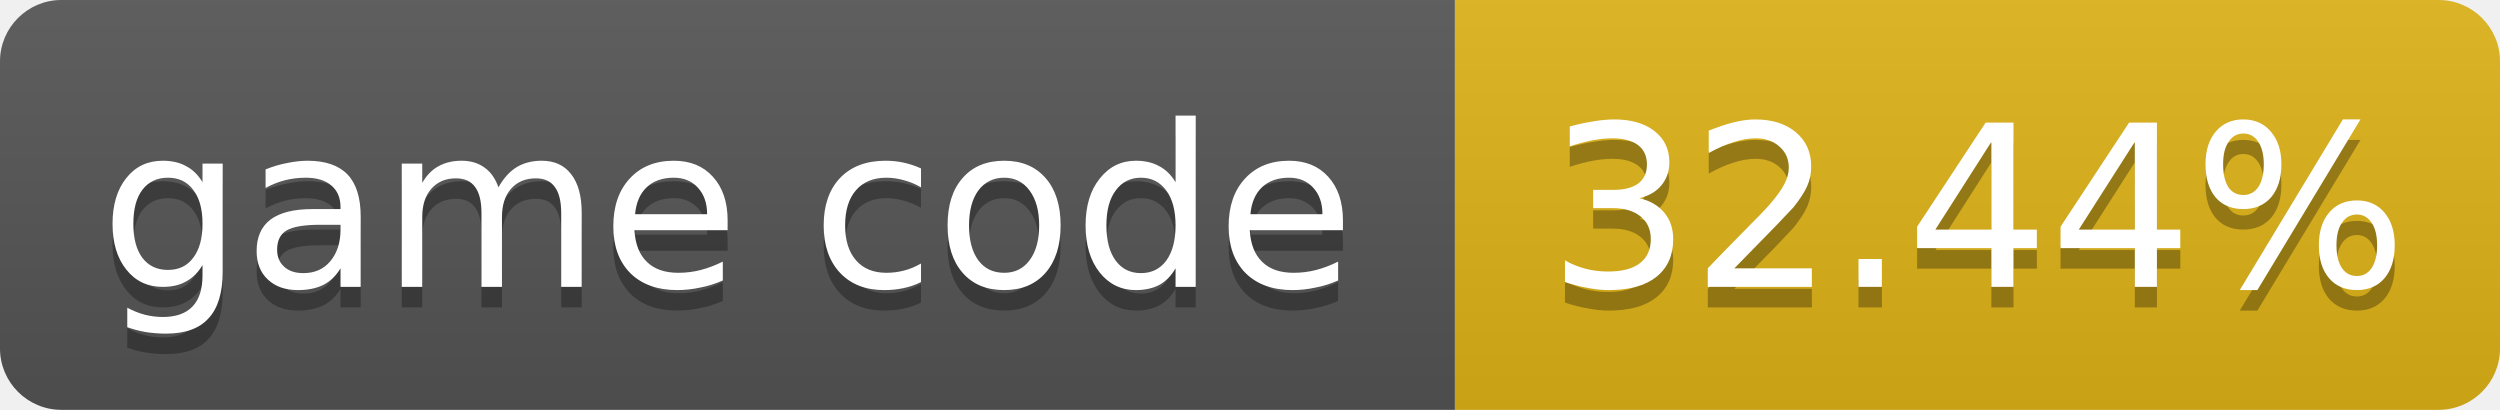
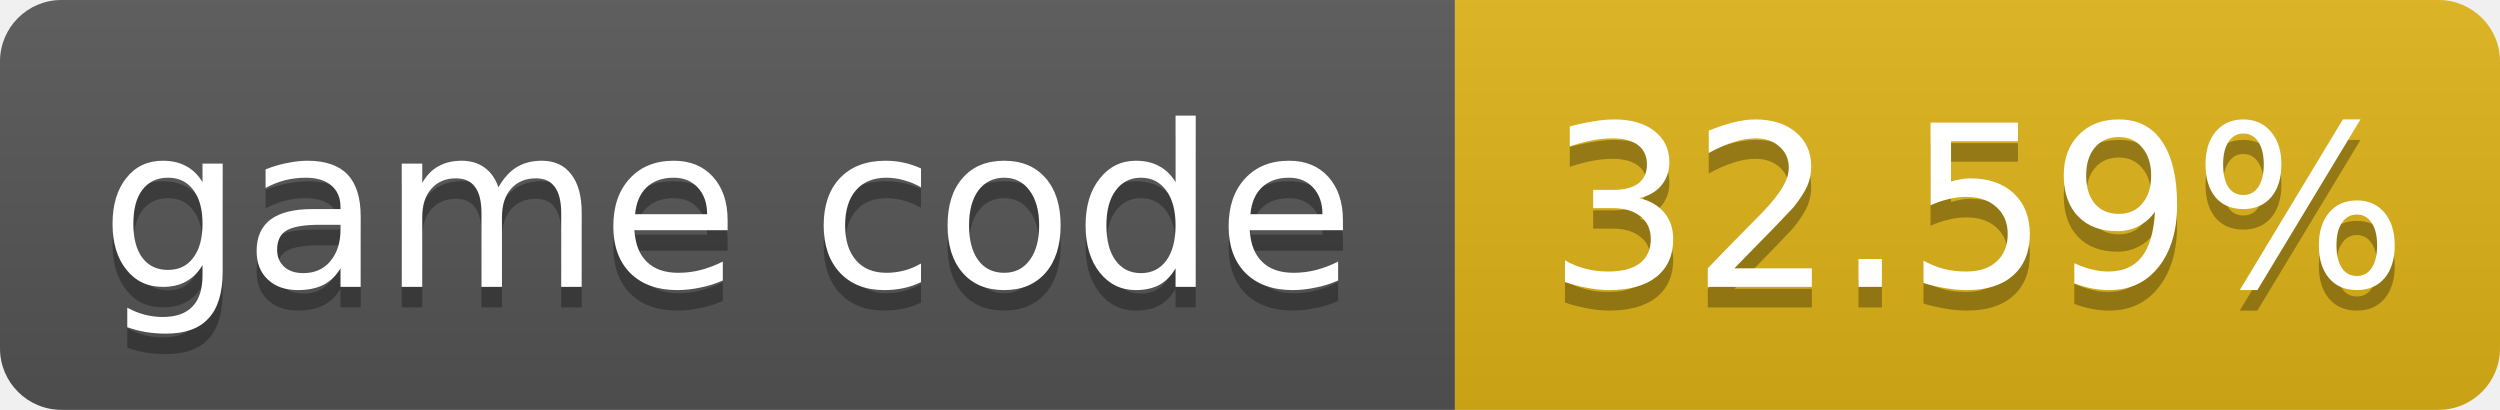
- <svg xmlns="http://www.w3.org/2000/svg" width="122" height="20" role="img" aria-label="game code: 32.44%">
+ <svg xmlns="http://www.w3.org/2000/svg" width="122" height="20" role="img" aria-label="game code: 32.59%">
  <linearGradient id="s" x2="0" y2="100%">
    <stop offset="0" stop-color="#bbb" stop-opacity=".1" />
    <stop offset="1" stop-opacity=".1" />
  </linearGradient>
  <clipPath id="r">
    <rect width="122" height="20" rx="3" fill="#fff" />
  </clipPath>
  <g clip-path="url(#r)">
    <rect width="71" height="20" fill="#555" />
    <rect x="71" width="51" height="20" fill="#dfb317" />
    <rect width="122" height="20" fill="url(#s)" />
  </g>
  <g fill="#fff" text-anchor="middle" font-family="Verdana,Geneva,DejaVu Sans,sans-serif" font-size="11">
    <text x="35.5" y="15" fill="#010101" fill-opacity=".3">game code</text>
    <text x="35.5" y="14">game code</text>
-     <text x="96.5" y="15" fill="#010101" fill-opacity=".3">32.44%</text>
-     <text x="96.5" y="14">32.44%</text>
+     <text x="96.5" y="15" fill="#010101" fill-opacity=".3">32.59%</text>
+     <text x="96.5" y="14">32.59%</text>
  </g>
</svg>
